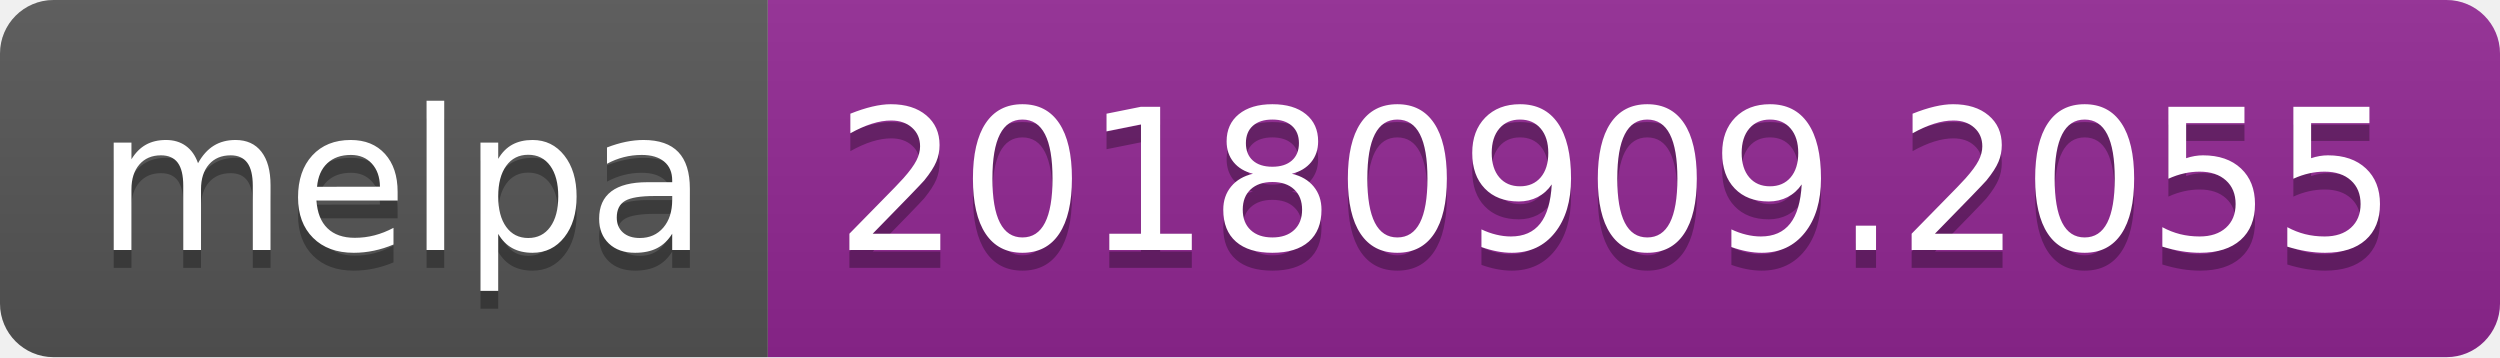
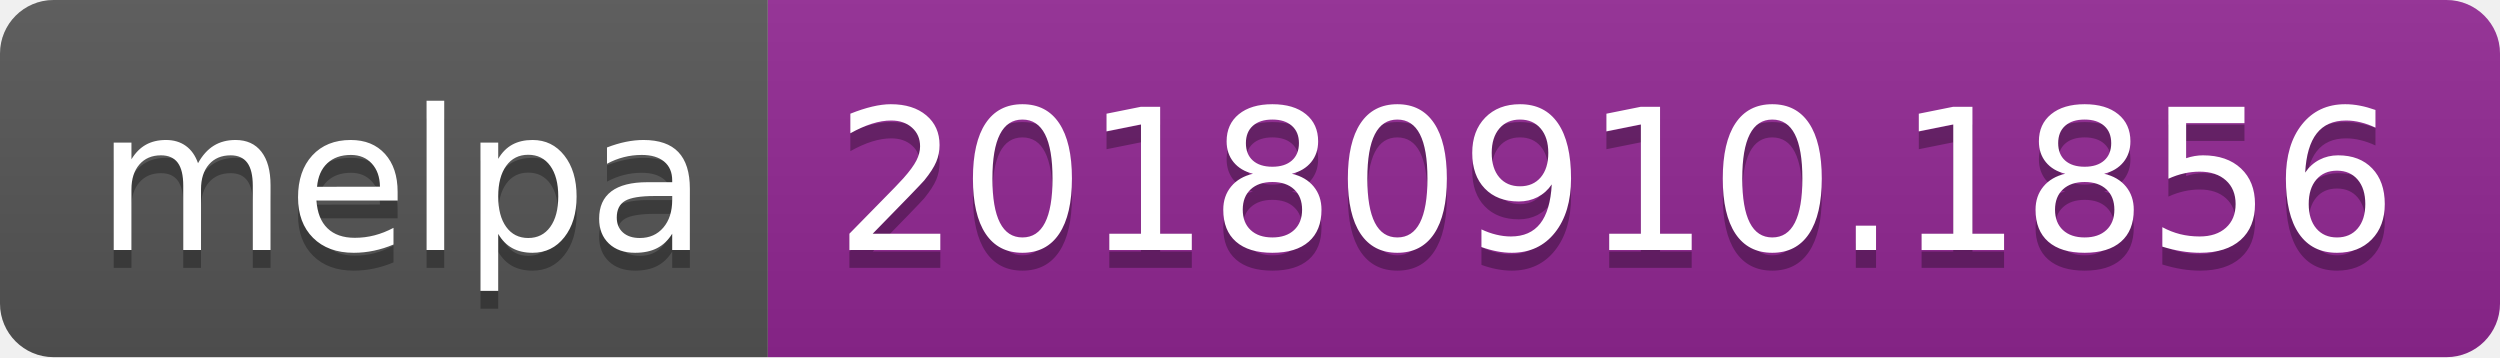
<svg xmlns="http://www.w3.org/2000/svg" width="140" height="20">
  <linearGradient id="b" x2="0" y2="100%">
    <stop offset="0" stop-color="#bbb" stop-opacity=".1" />
    <stop offset="1" stop-opacity=".1" />
  </linearGradient>
  <clipPath id="a">
    <rect width="140" height="20" rx="3" fill="#fff" />
  </clipPath>
  <g clip-path="url(#a)">
    <path fill="#555" d="M0 0h43v20H0z" />
    <path fill="#922793" d="M43 0h97v20H43z" />
    <path fill="url(#b)" d="M0 0h140v20H0z" />
  </g>
  <g fill="#fff" text-anchor="middle" font-family="DejaVu Sans,Verdana,Geneva,sans-serif" font-size="110">
    <text x="225" y="150" fill="#010101" fill-opacity=".3" transform="scale(.1)" textLength="330">melpa</text>
    <text x="225" y="140" transform="scale(.1)" textLength="330">melpa</text>
-     <text x="905" y="150" fill="#010101" fill-opacity=".3" transform="scale(.1)" textLength="870">20180909.2055</text>
-     <text x="905" y="140" transform="scale(.1)" textLength="870">20180909.2055</text>
+     <text x="905" y="150" fill="#010101" fill-opacity=".3" transform="scale(.1)" textLength="870">20180910.1856</text>
+     <text x="905" y="140" transform="scale(.1)" textLength="870">20180910.1856</text>
  </g>
</svg>
